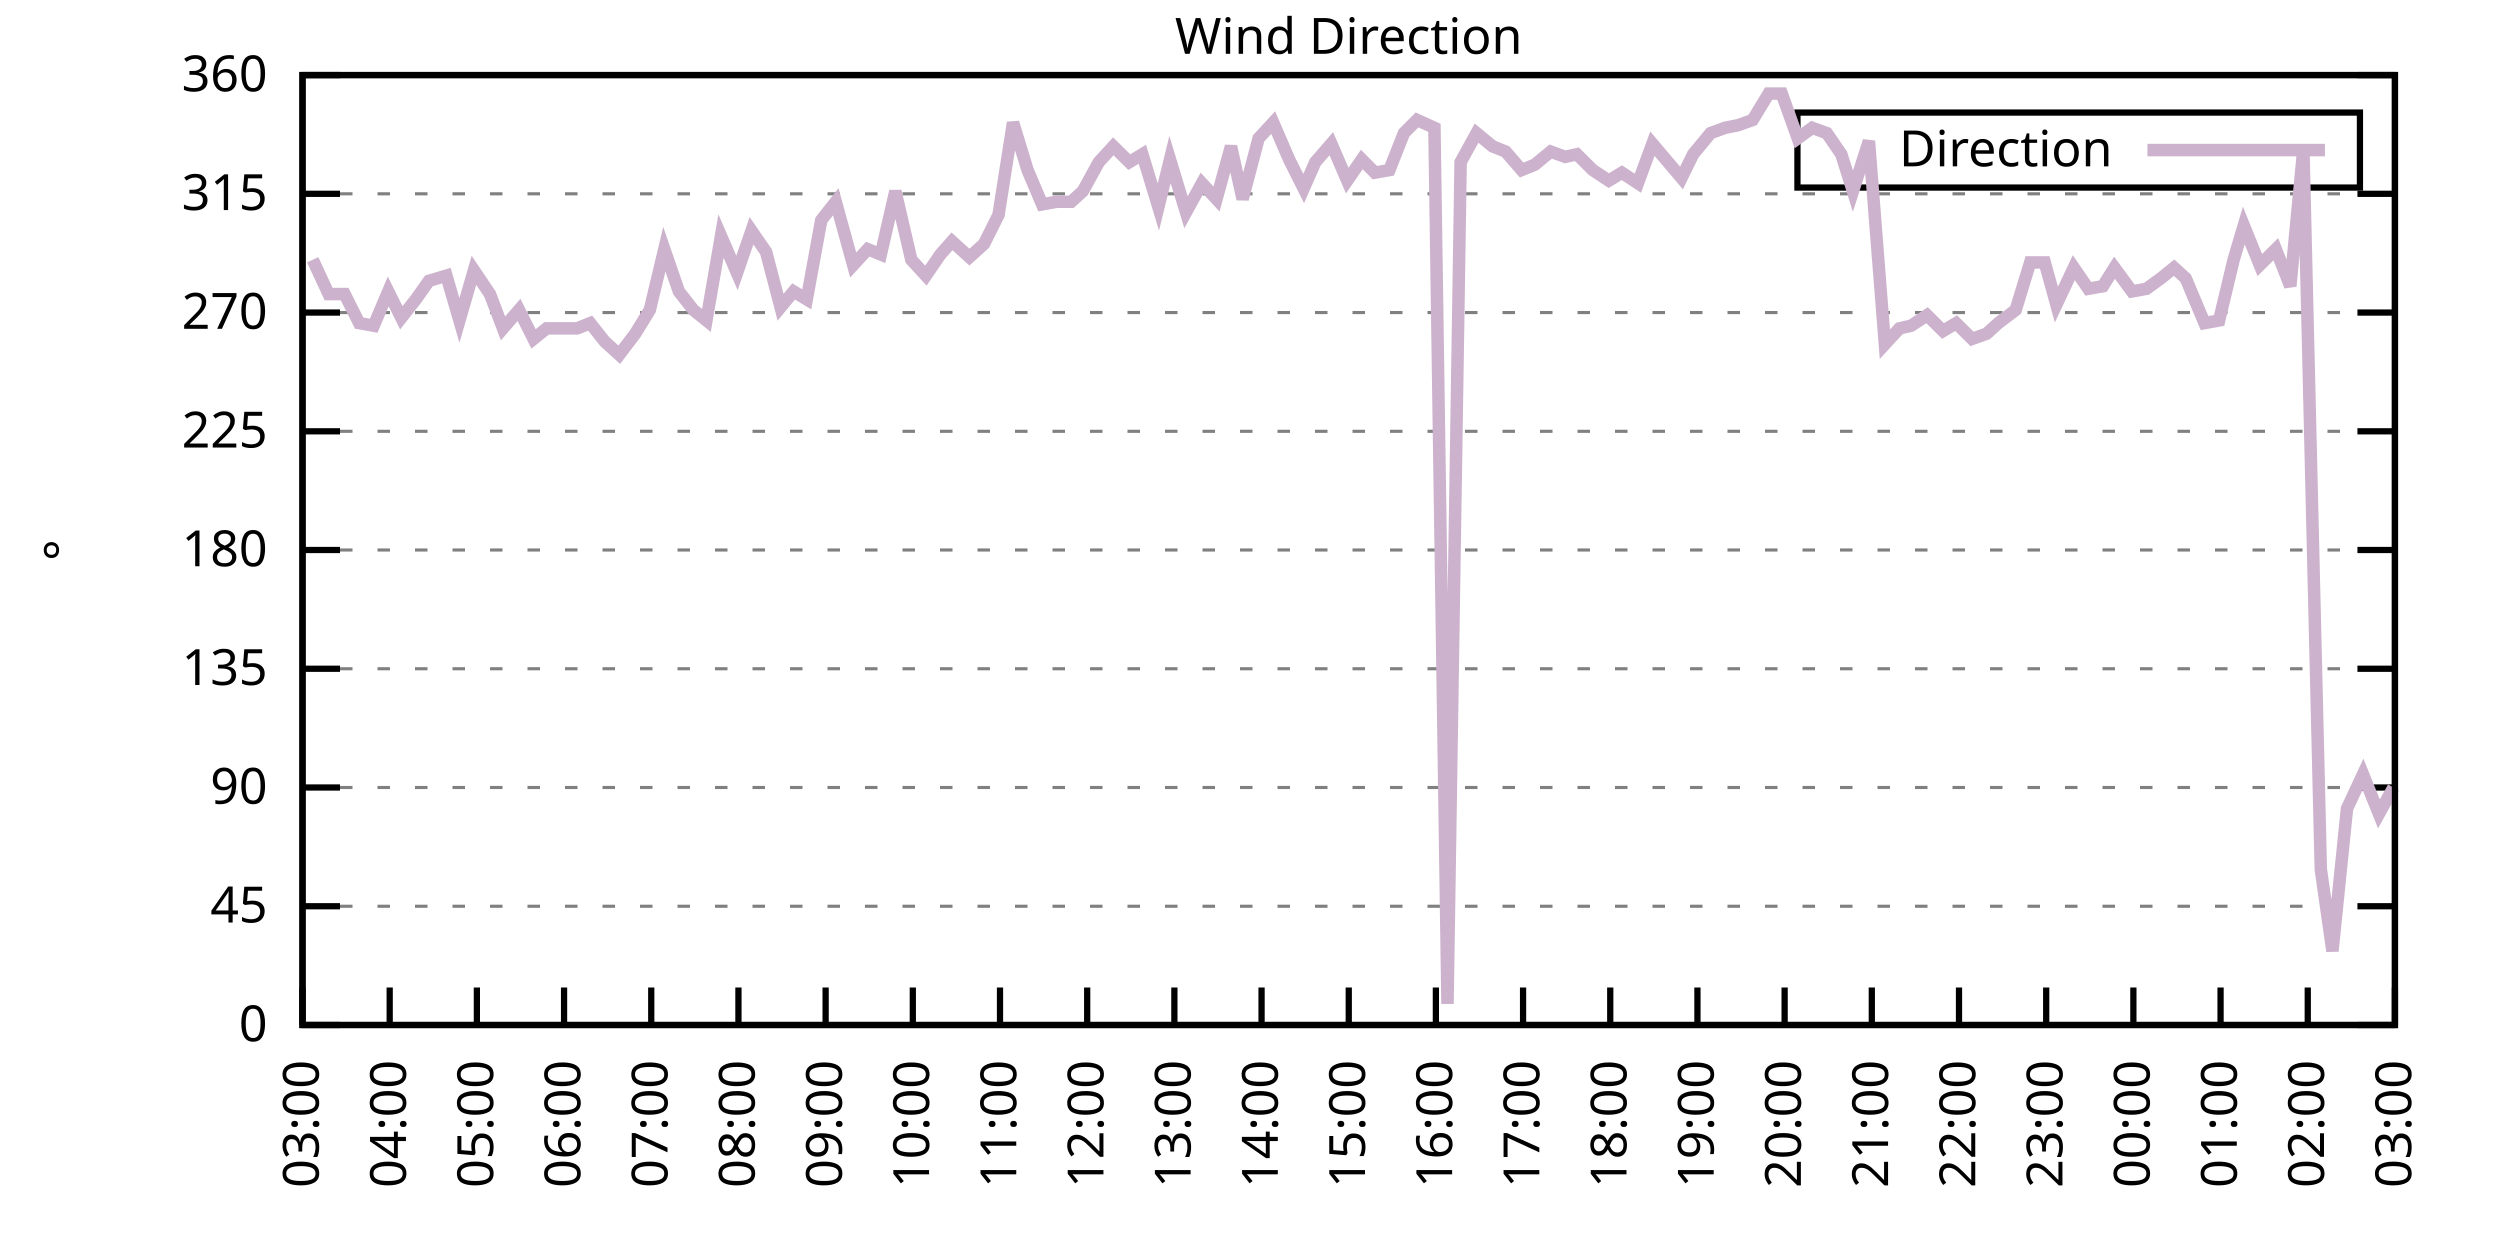
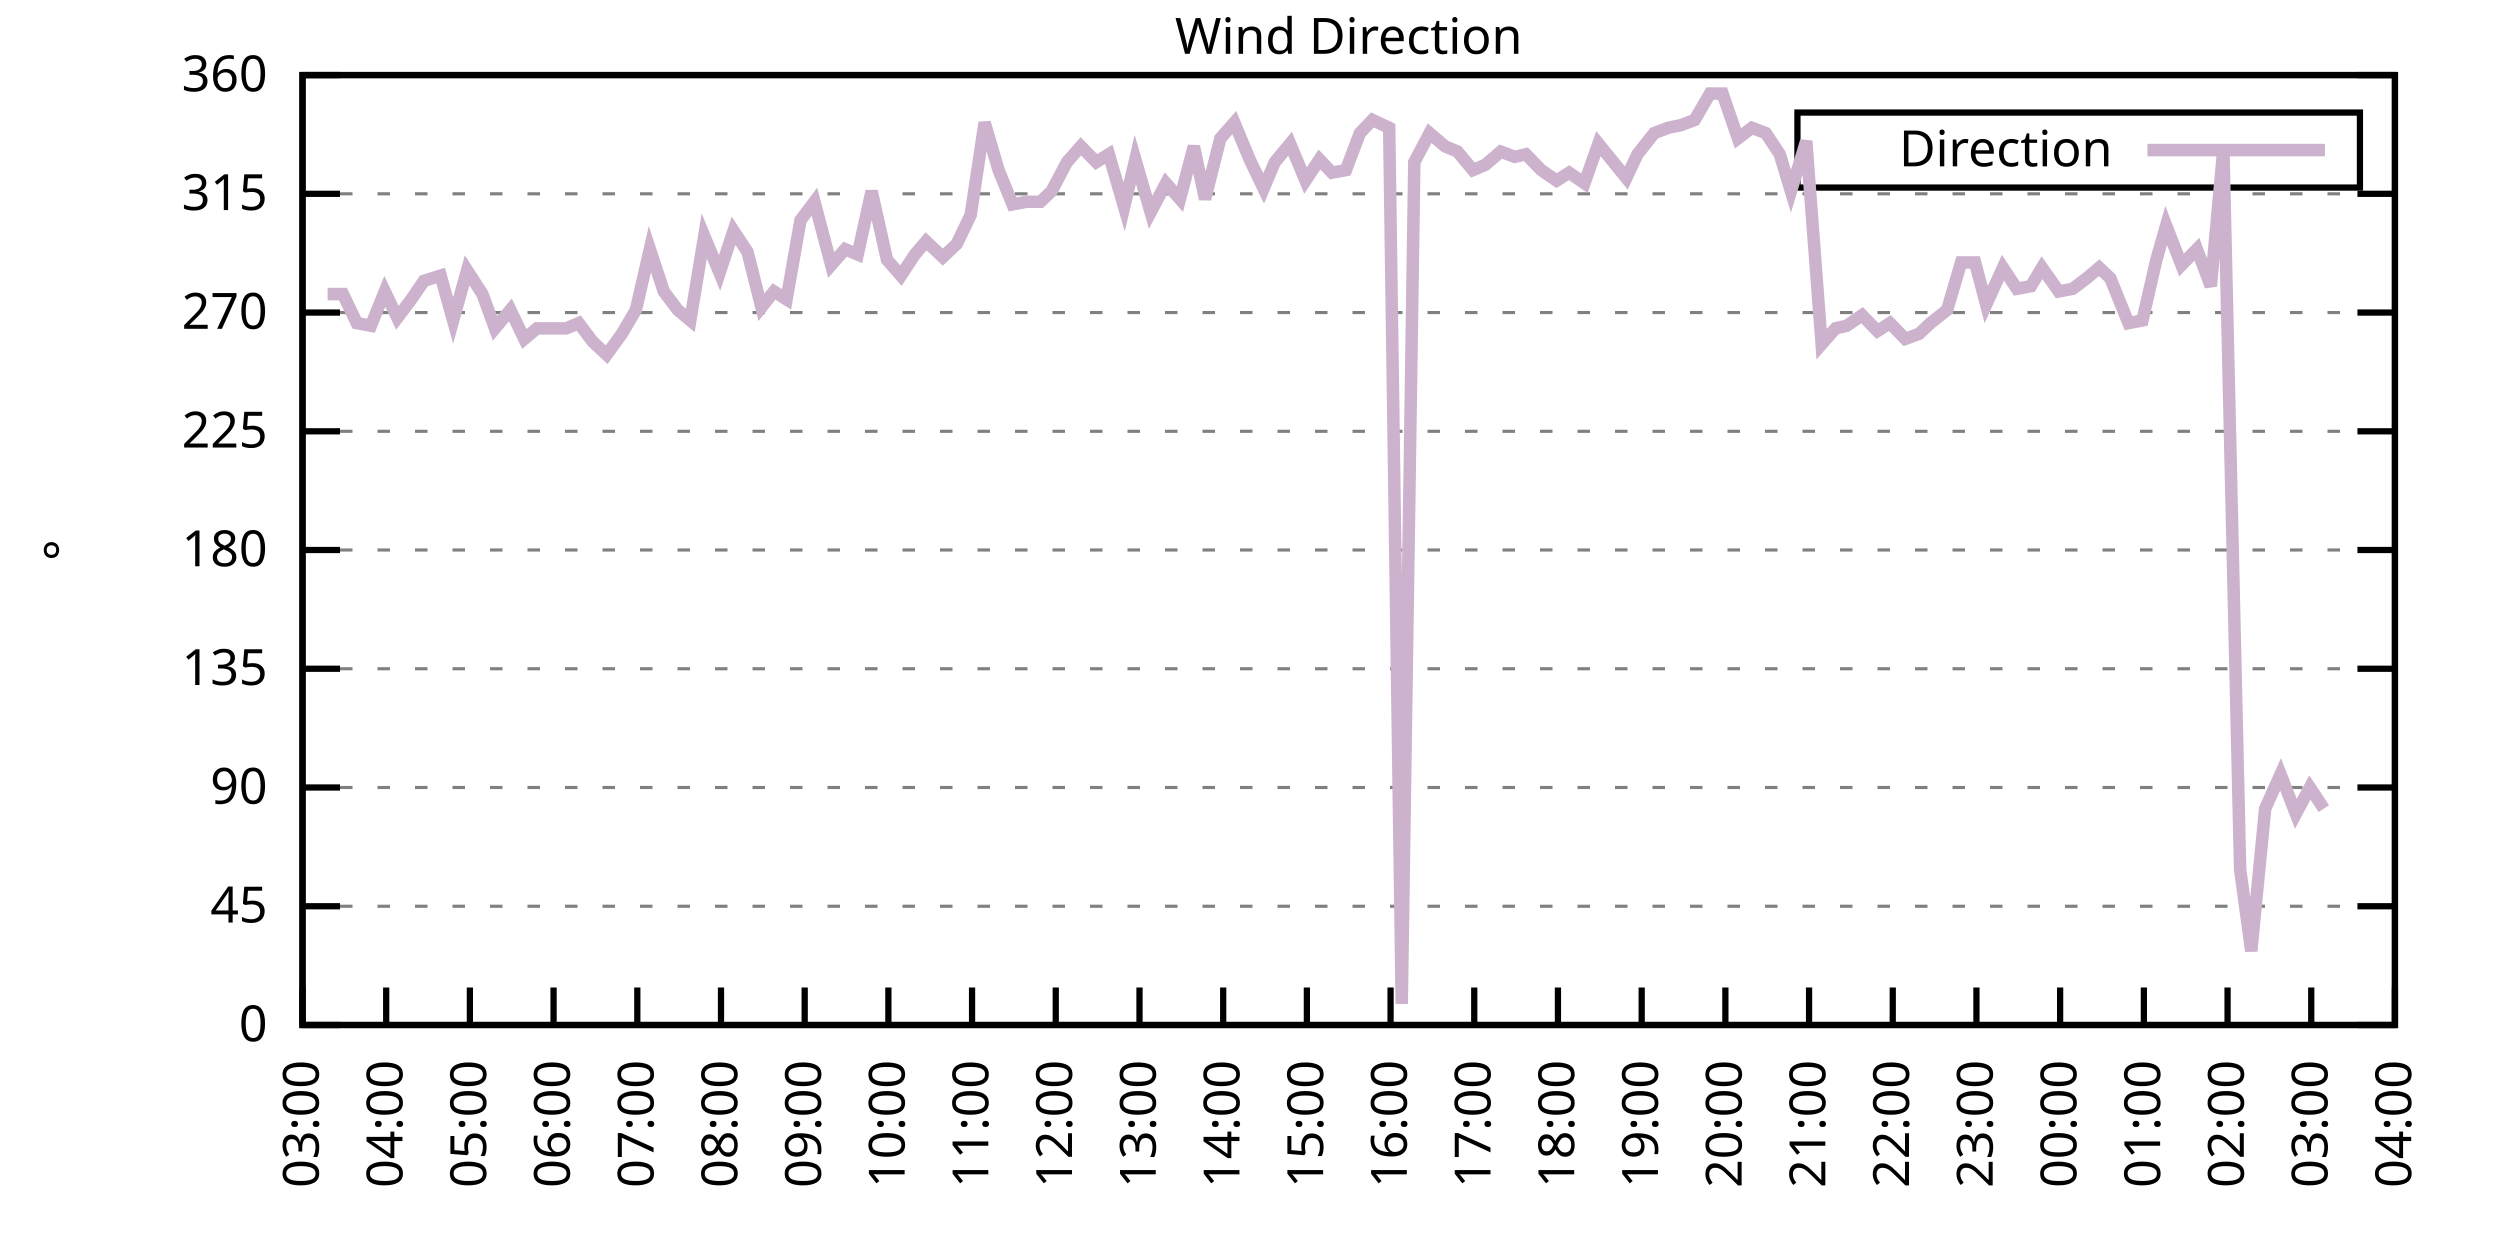
<svg xmlns="http://www.w3.org/2000/svg" xmlns:xlink="http://www.w3.org/1999/xlink" width="400" height="200" viewBox="0 0 400 200">
  <g id="gnuplot_canvas">
    <rect x="0" y="0" width="400" height="200" fill="none" />
    <defs>
      <circle id="gpDot" r="0.5" stroke-width="0.5" stroke="currentColor" />
      <path id="gpPt0" stroke-width="0.333" stroke="currentColor" d="M-1,0 h2 M0,-1 v2" />
      <path id="gpPt1" stroke-width="0.333" stroke="currentColor" d="M-1,-1 L1,1 M1,-1 L-1,1" />
      <path id="gpPt2" stroke-width="0.333" stroke="currentColor" d="M-1,0 L1,0 M0,-1 L0,1 M-1,-1 L1,1 M-1,1 L1,-1" />
      <rect id="gpPt3" stroke-width="0.333" stroke="currentColor" x="-1" y="-1" width="2" height="2" />
      <rect id="gpPt4" stroke-width="0.333" stroke="currentColor" fill="currentColor" x="-1" y="-1" width="2" height="2" />
      <circle id="gpPt5" stroke-width="0.333" stroke="currentColor" cx="0" cy="0" r="1" />
      <use xlink:href="#gpPt5" id="gpPt6" fill="currentColor" stroke="none" />
      <path id="gpPt7" stroke-width="0.333" stroke="currentColor" d="M0,-1.33 L-1.33,0.67 L1.33,0.67 z" />
      <use xlink:href="#gpPt7" id="gpPt8" fill="currentColor" stroke="none" />
      <use xlink:href="#gpPt7" id="gpPt9" stroke="currentColor" transform="rotate(180)" />
      <use xlink:href="#gpPt9" id="gpPt10" fill="currentColor" stroke="none" />
      <use xlink:href="#gpPt3" id="gpPt11" stroke="currentColor" transform="rotate(45)" />
      <use xlink:href="#gpPt11" id="gpPt12" fill="currentColor" stroke="none" />
      <path id="gpPt13" stroke-width="0.333" stroke="currentColor" d="M0,1.330 L1.265,0.411 L0.782,-1.067 L-0.782,-1.076 L-1.265,0.411 z" />
      <use xlink:href="#gpPt13" id="gpPt14" fill="currentColor" stroke="none" />
      <filter id="textbox" filterUnits="objectBoundingBox" x="0" y="0" height="1" width="1">
        <feFlood flood-color="white" flood-opacity="1" result="bgnd" />
        <feComposite in="SourceGraphic" in2="bgnd" operator="atop" />
      </filter>
      <filter id="greybox" filterUnits="objectBoundingBox" x="0" y="0" height="1" width="1">
        <feFlood flood-color="lightgrey" flood-opacity="1" result="grey" />
        <feComposite in="SourceGraphic" in2="grey" operator="atop" />
      </filter>
    </defs>
    <g fill="none" color="white" stroke="currentColor" stroke-width="1.00" stroke-linecap="butt" stroke-linejoin="miter">
</g>
    <g fill="none" color="black" stroke="currentColor" stroke-width="1.00" stroke-linecap="butt" stroke-linejoin="miter">
      <g stroke="none" shape-rendering="crispEdges">
        <polygon fill="rgb(255, 255, 255)" points="48.40,164.00 383.18,164.00 383.18,12.02 48.40,12.02 " />
      </g>
    </g>
    <g fill="none" color="black" stroke="currentColor" stroke-width="1.00" stroke-linecap="butt" stroke-linejoin="miter">
</g>
    <g fill="none" color="black" stroke="black" stroke-width="0.50" stroke-linecap="butt" stroke-linejoin="miter">
</g>
    <g fill="none" color="gray" stroke="currentColor" stroke-width="0.50" stroke-linecap="butt" stroke-linejoin="miter">
      <path stroke="gray" stroke-dasharray="2,4" class="gridline" d="M48.40,164.00 L383.19,164.00  " />
    </g>
    <g fill="none" color="gray" stroke="gray" stroke-width="1.00" stroke-linecap="butt" stroke-linejoin="miter">
</g>
    <g fill="none" color="black" stroke="currentColor" stroke-width="1.00" stroke-linecap="butt" stroke-linejoin="miter">
      <path stroke="black" d="M48.40,164.00 L54.40,164.00 M383.19,164.00 L377.19,164.00  " />
      <g transform="translate(42.80,166.60)" stroke="none" fill="black" font-family="Sans" font-size="8.00" text-anchor="end">
        <text>
          <tspan font-family="Sans"> 0</tspan>
        </text>
      </g>
    </g>
    <g fill="none" color="black" stroke="currentColor" stroke-width="1.00" stroke-linecap="butt" stroke-linejoin="miter">
</g>
    <g fill="none" color="black" stroke="black" stroke-width="0.50" stroke-linecap="butt" stroke-linejoin="miter">
</g>
    <g fill="none" color="gray" stroke="currentColor" stroke-width="0.50" stroke-linecap="butt" stroke-linejoin="miter">
      <path stroke="gray" stroke-dasharray="2,4" class="gridline" d="M48.40,145.00 L383.19,145.00  " />
    </g>
    <g fill="none" color="gray" stroke="gray" stroke-width="1.00" stroke-linecap="butt" stroke-linejoin="miter">
</g>
    <g fill="none" color="black" stroke="currentColor" stroke-width="1.00" stroke-linecap="butt" stroke-linejoin="miter">
      <path stroke="black" d="M48.40,145.00 L54.40,145.00 M383.19,145.00 L377.19,145.00  " />
      <g transform="translate(42.80,147.60)" stroke="none" fill="black" font-family="Sans" font-size="8.00" text-anchor="end">
        <text>
          <tspan font-family="Sans"> 45</tspan>
        </text>
      </g>
    </g>
    <g fill="none" color="black" stroke="currentColor" stroke-width="1.00" stroke-linecap="butt" stroke-linejoin="miter">
</g>
    <g fill="none" color="black" stroke="black" stroke-width="0.50" stroke-linecap="butt" stroke-linejoin="miter">
</g>
    <g fill="none" color="gray" stroke="currentColor" stroke-width="0.50" stroke-linecap="butt" stroke-linejoin="miter">
      <path stroke="gray" stroke-dasharray="2,4" class="gridline" d="M48.40,126.00 L383.19,126.00  " />
    </g>
    <g fill="none" color="gray" stroke="gray" stroke-width="1.00" stroke-linecap="butt" stroke-linejoin="miter">
</g>
    <g fill="none" color="black" stroke="currentColor" stroke-width="1.00" stroke-linecap="butt" stroke-linejoin="miter">
      <path stroke="black" d="M48.40,126.00 L54.40,126.00 M383.19,126.00 L377.19,126.00  " />
      <g transform="translate(42.80,128.60)" stroke="none" fill="black" font-family="Sans" font-size="8.00" text-anchor="end">
        <text>
          <tspan font-family="Sans"> 90</tspan>
        </text>
      </g>
    </g>
    <g fill="none" color="black" stroke="currentColor" stroke-width="1.00" stroke-linecap="butt" stroke-linejoin="miter">
</g>
    <g fill="none" color="black" stroke="black" stroke-width="0.50" stroke-linecap="butt" stroke-linejoin="miter">
</g>
    <g fill="none" color="gray" stroke="currentColor" stroke-width="0.50" stroke-linecap="butt" stroke-linejoin="miter">
      <path stroke="gray" stroke-dasharray="2,4" class="gridline" d="M48.40,107.00 L383.19,107.00  " />
    </g>
    <g fill="none" color="gray" stroke="gray" stroke-width="1.00" stroke-linecap="butt" stroke-linejoin="miter">
</g>
    <g fill="none" color="black" stroke="currentColor" stroke-width="1.00" stroke-linecap="butt" stroke-linejoin="miter">
      <path stroke="black" d="M48.40,107.00 L54.40,107.00 M383.19,107.00 L377.19,107.00  " />
      <g transform="translate(42.80,109.60)" stroke="none" fill="black" font-family="Sans" font-size="8.00" text-anchor="end">
        <text>
          <tspan font-family="Sans"> 135</tspan>
        </text>
      </g>
    </g>
    <g fill="none" color="black" stroke="currentColor" stroke-width="1.00" stroke-linecap="butt" stroke-linejoin="miter">
</g>
    <g fill="none" color="black" stroke="black" stroke-width="0.50" stroke-linecap="butt" stroke-linejoin="miter">
</g>
    <g fill="none" color="gray" stroke="currentColor" stroke-width="0.50" stroke-linecap="butt" stroke-linejoin="miter">
      <path stroke="gray" stroke-dasharray="2,4" class="gridline" d="M48.40,88.00 L383.19,88.00  " />
    </g>
    <g fill="none" color="gray" stroke="gray" stroke-width="1.00" stroke-linecap="butt" stroke-linejoin="miter">
</g>
    <g fill="none" color="black" stroke="currentColor" stroke-width="1.00" stroke-linecap="butt" stroke-linejoin="miter">
      <path stroke="black" d="M48.40,88.00 L54.40,88.00 M383.19,88.00 L377.19,88.00  " />
      <g transform="translate(42.80,90.60)" stroke="none" fill="black" font-family="Sans" font-size="8.00" text-anchor="end">
        <text>
          <tspan font-family="Sans"> 180</tspan>
        </text>
      </g>
    </g>
    <g fill="none" color="black" stroke="currentColor" stroke-width="1.00" stroke-linecap="butt" stroke-linejoin="miter">
</g>
    <g fill="none" color="black" stroke="black" stroke-width="0.50" stroke-linecap="butt" stroke-linejoin="miter">
</g>
    <g fill="none" color="gray" stroke="currentColor" stroke-width="0.50" stroke-linecap="butt" stroke-linejoin="miter">
      <path stroke="gray" stroke-dasharray="2,4" class="gridline" d="M48.40,69.01 L383.19,69.01  " />
    </g>
    <g fill="none" color="gray" stroke="gray" stroke-width="1.00" stroke-linecap="butt" stroke-linejoin="miter">
</g>
    <g fill="none" color="black" stroke="currentColor" stroke-width="1.00" stroke-linecap="butt" stroke-linejoin="miter">
      <path stroke="black" d="M48.40,69.01 L54.40,69.01 M383.19,69.01 L377.19,69.01  " />
      <g transform="translate(42.80,71.61)" stroke="none" fill="black" font-family="Sans" font-size="8.00" text-anchor="end">
        <text>
          <tspan font-family="Sans"> 225</tspan>
        </text>
      </g>
    </g>
    <g fill="none" color="black" stroke="currentColor" stroke-width="1.00" stroke-linecap="butt" stroke-linejoin="miter">
</g>
    <g fill="none" color="black" stroke="black" stroke-width="0.50" stroke-linecap="butt" stroke-linejoin="miter">
</g>
    <g fill="none" color="gray" stroke="currentColor" stroke-width="0.50" stroke-linecap="butt" stroke-linejoin="miter">
      <path stroke="gray" stroke-dasharray="2,4" class="gridline" d="M48.40,50.01 L383.19,50.01  " />
    </g>
    <g fill="none" color="gray" stroke="gray" stroke-width="1.00" stroke-linecap="butt" stroke-linejoin="miter">
</g>
    <g fill="none" color="black" stroke="currentColor" stroke-width="1.00" stroke-linecap="butt" stroke-linejoin="miter">
      <path stroke="black" d="M48.40,50.01 L54.40,50.01 M383.19,50.01 L377.19,50.01  " />
      <g transform="translate(42.80,52.61)" stroke="none" fill="black" font-family="Sans" font-size="8.00" text-anchor="end">
        <text>
          <tspan font-family="Sans"> 270</tspan>
        </text>
      </g>
    </g>
    <g fill="none" color="black" stroke="currentColor" stroke-width="1.00" stroke-linecap="butt" stroke-linejoin="miter">
</g>
    <g fill="none" color="black" stroke="black" stroke-width="0.50" stroke-linecap="butt" stroke-linejoin="miter">
</g>
    <g fill="none" color="gray" stroke="currentColor" stroke-width="0.50" stroke-linecap="butt" stroke-linejoin="miter">
      <path stroke="gray" stroke-dasharray="2,4" class="gridline" d="M48.40,31.01 L383.19,31.01  " />
    </g>
    <g fill="none" color="gray" stroke="gray" stroke-width="1.00" stroke-linecap="butt" stroke-linejoin="miter">
</g>
    <g fill="none" color="black" stroke="currentColor" stroke-width="1.00" stroke-linecap="butt" stroke-linejoin="miter">
      <path stroke="black" d="M48.40,31.01 L54.40,31.01 M383.19,31.01 L377.19,31.01  " />
      <g transform="translate(42.80,33.61)" stroke="none" fill="black" font-family="Sans" font-size="8.00" text-anchor="end">
        <text>
          <tspan font-family="Sans"> 315</tspan>
        </text>
      </g>
    </g>
    <g fill="none" color="black" stroke="currentColor" stroke-width="1.00" stroke-linecap="butt" stroke-linejoin="miter">
</g>
    <g fill="none" color="black" stroke="black" stroke-width="0.50" stroke-linecap="butt" stroke-linejoin="miter">
</g>
    <g fill="none" color="gray" stroke="currentColor" stroke-width="0.50" stroke-linecap="butt" stroke-linejoin="miter">
      <path stroke="gray" stroke-dasharray="2,4" class="gridline" d="M48.40,12.01 L383.19,12.01  " />
    </g>
    <g fill="none" color="gray" stroke="gray" stroke-width="1.00" stroke-linecap="butt" stroke-linejoin="miter">
</g>
    <g fill="none" color="black" stroke="currentColor" stroke-width="1.00" stroke-linecap="butt" stroke-linejoin="miter">
      <path stroke="black" d="M48.40,12.01 L54.40,12.01 M383.19,12.01 L377.19,12.01  " />
      <g transform="translate(42.80,14.61)" stroke="none" fill="black" font-family="Sans" font-size="8.00" text-anchor="end">
        <text>
          <tspan font-family="Sans"> 360</tspan>
        </text>
      </g>
    </g>
    <g fill="none" color="black" stroke="currentColor" stroke-width="1.00" stroke-linecap="butt" stroke-linejoin="miter">
      <path stroke="black" d="M48.40,164.00 L48.40,158.00  " />
      <g transform="translate(51.00,169.60) rotate(270.00)" stroke="none" fill="black" font-family="Sans" font-size="8.00" text-anchor="end">
        <text>
          <tspan font-family="Sans">03:00</tspan>
        </text>
      </g>
    </g>
    <g fill="none" color="black" stroke="currentColor" stroke-width="1.00" stroke-linecap="butt" stroke-linejoin="miter">
-       <path stroke="black" d="M62.35,164.00 L62.35,158.00  " />
-       <g transform="translate(64.95,169.60) rotate(270.00)" stroke="none" fill="black" font-family="Sans" font-size="8.00" text-anchor="end">
+       <path stroke="black" d="M61.79,164.00 L61.79,158.00  " />
+       <g transform="translate(64.39,169.60) rotate(270.00)" stroke="none" fill="black" font-family="Sans" font-size="8.00" text-anchor="end">
        <text>
          <tspan font-family="Sans">04:00</tspan>
        </text>
      </g>
    </g>
    <g fill="none" color="black" stroke="currentColor" stroke-width="1.00" stroke-linecap="butt" stroke-linejoin="miter">
-       <path stroke="black" d="M76.30,164.00 L76.30,158.00  " />
-       <g transform="translate(78.90,169.60) rotate(270.00)" stroke="none" fill="black" font-family="Sans" font-size="8.00" text-anchor="end">
+       <path stroke="black" d="M75.18,164.00 L75.18,158.00  " />
+       <g transform="translate(77.78,169.60) rotate(270.00)" stroke="none" fill="black" font-family="Sans" font-size="8.00" text-anchor="end">
        <text>
          <tspan font-family="Sans">05:00</tspan>
        </text>
      </g>
    </g>
    <g fill="none" color="black" stroke="currentColor" stroke-width="1.00" stroke-linecap="butt" stroke-linejoin="miter">
-       <path stroke="black" d="M90.25,164.00 L90.25,158.00  " />
-       <g transform="translate(92.85,169.60) rotate(270.00)" stroke="none" fill="black" font-family="Sans" font-size="8.00" text-anchor="end">
+       <path stroke="black" d="M88.57,164.00 L88.57,158.00  " />
+       <g transform="translate(91.17,169.60) rotate(270.00)" stroke="none" fill="black" font-family="Sans" font-size="8.00" text-anchor="end">
        <text>
          <tspan font-family="Sans">06:00</tspan>
        </text>
      </g>
    </g>
    <g fill="none" color="black" stroke="currentColor" stroke-width="1.00" stroke-linecap="butt" stroke-linejoin="miter">
-       <path stroke="black" d="M104.20,164.00 L104.20,158.00  " />
-       <g transform="translate(106.80,169.60) rotate(270.00)" stroke="none" fill="black" font-family="Sans" font-size="8.00" text-anchor="end">
+       <path stroke="black" d="M101.97,164.00 L101.97,158.00  " />
+       <g transform="translate(104.57,169.60) rotate(270.00)" stroke="none" fill="black" font-family="Sans" font-size="8.00" text-anchor="end">
        <text>
          <tspan font-family="Sans">07:00</tspan>
        </text>
      </g>
    </g>
    <g fill="none" color="black" stroke="currentColor" stroke-width="1.00" stroke-linecap="butt" stroke-linejoin="miter">
-       <path stroke="black" d="M118.15,164.00 L118.15,158.00  " />
-       <g transform="translate(120.75,169.60) rotate(270.00)" stroke="none" fill="black" font-family="Sans" font-size="8.00" text-anchor="end">
+       <path stroke="black" d="M115.36,164.00 L115.36,158.00  " />
+       <g transform="translate(117.96,169.60) rotate(270.00)" stroke="none" fill="black" font-family="Sans" font-size="8.00" text-anchor="end">
        <text>
          <tspan font-family="Sans">08:00</tspan>
        </text>
      </g>
    </g>
    <g fill="none" color="black" stroke="currentColor" stroke-width="1.00" stroke-linecap="butt" stroke-linejoin="miter">
-       <path stroke="black" d="M132.10,164.00 L132.10,158.00  " />
-       <g transform="translate(134.70,169.60) rotate(270.00)" stroke="none" fill="black" font-family="Sans" font-size="8.00" text-anchor="end">
+       <path stroke="black" d="M128.75,164.00 L128.75,158.00  " />
+       <g transform="translate(131.35,169.60) rotate(270.00)" stroke="none" fill="black" font-family="Sans" font-size="8.00" text-anchor="end">
        <text>
          <tspan font-family="Sans">09:00</tspan>
        </text>
      </g>
    </g>
    <g fill="none" color="black" stroke="currentColor" stroke-width="1.00" stroke-linecap="butt" stroke-linejoin="miter">
-       <path stroke="black" d="M146.05,164.00 L146.05,158.00  " />
-       <g transform="translate(148.65,169.60) rotate(270.00)" stroke="none" fill="black" font-family="Sans" font-size="8.00" text-anchor="end">
+       <path stroke="black" d="M142.14,164.00 L142.14,158.00  " />
+       <g transform="translate(144.74,169.60) rotate(270.00)" stroke="none" fill="black" font-family="Sans" font-size="8.00" text-anchor="end">
        <text>
          <tspan font-family="Sans">10:00</tspan>
        </text>
      </g>
    </g>
    <g fill="none" color="black" stroke="currentColor" stroke-width="1.00" stroke-linecap="butt" stroke-linejoin="miter">
-       <path stroke="black" d="M160.00,164.00 L160.00,158.00  " />
-       <g transform="translate(162.60,169.60) rotate(270.00)" stroke="none" fill="black" font-family="Sans" font-size="8.00" text-anchor="end">
+       <path stroke="black" d="M155.53,164.00 L155.53,158.00  " />
+       <g transform="translate(158.13,169.60) rotate(270.00)" stroke="none" fill="black" font-family="Sans" font-size="8.00" text-anchor="end">
        <text>
          <tspan font-family="Sans">11:00</tspan>
        </text>
      </g>
    </g>
    <g fill="none" color="black" stroke="currentColor" stroke-width="1.00" stroke-linecap="butt" stroke-linejoin="miter">
-       <path stroke="black" d="M173.95,164.00 L173.95,158.00  " />
-       <g transform="translate(176.55,169.60) rotate(270.00)" stroke="none" fill="black" font-family="Sans" font-size="8.00" text-anchor="end">
+       <path stroke="black" d="M168.92,164.00 L168.92,158.00  " />
+       <g transform="translate(171.52,169.60) rotate(270.00)" stroke="none" fill="black" font-family="Sans" font-size="8.00" text-anchor="end">
        <text>
          <tspan font-family="Sans">12:00</tspan>
        </text>
      </g>
    </g>
    <g fill="none" color="black" stroke="currentColor" stroke-width="1.00" stroke-linecap="butt" stroke-linejoin="miter">
-       <path stroke="black" d="M187.90,164.00 L187.90,158.00  " />
-       <g transform="translate(190.50,169.60) rotate(270.00)" stroke="none" fill="black" font-family="Sans" font-size="8.00" text-anchor="end">
+       <path stroke="black" d="M182.32,164.00 L182.32,158.00  " />
+       <g transform="translate(184.92,169.60) rotate(270.00)" stroke="none" fill="black" font-family="Sans" font-size="8.00" text-anchor="end">
        <text>
          <tspan font-family="Sans">13:00</tspan>
        </text>
      </g>
    </g>
    <g fill="none" color="black" stroke="currentColor" stroke-width="1.00" stroke-linecap="butt" stroke-linejoin="miter">
-       <path stroke="black" d="M201.85,164.00 L201.85,158.00  " />
-       <g transform="translate(204.45,169.60) rotate(270.00)" stroke="none" fill="black" font-family="Sans" font-size="8.00" text-anchor="end">
+       <path stroke="black" d="M195.71,164.00 L195.71,158.00  " />
+       <g transform="translate(198.31,169.60) rotate(270.00)" stroke="none" fill="black" font-family="Sans" font-size="8.00" text-anchor="end">
        <text>
          <tspan font-family="Sans">14:00</tspan>
        </text>
      </g>
    </g>
    <g fill="none" color="black" stroke="currentColor" stroke-width="1.00" stroke-linecap="butt" stroke-linejoin="miter">
-       <path stroke="black" d="M215.80,164.00 L215.80,158.00  " />
-       <g transform="translate(218.40,169.60) rotate(270.00)" stroke="none" fill="black" font-family="Sans" font-size="8.00" text-anchor="end">
+       <path stroke="black" d="M209.10,164.00 L209.10,158.00  " />
+       <g transform="translate(211.70,169.60) rotate(270.00)" stroke="none" fill="black" font-family="Sans" font-size="8.00" text-anchor="end">
        <text>
          <tspan font-family="Sans">15:00</tspan>
        </text>
      </g>
    </g>
    <g fill="none" color="black" stroke="currentColor" stroke-width="1.00" stroke-linecap="butt" stroke-linejoin="miter">
-       <path stroke="black" d="M229.74,164.00 L229.74,158.00  " />
-       <g transform="translate(232.34,169.60) rotate(270.00)" stroke="none" fill="black" font-family="Sans" font-size="8.00" text-anchor="end">
+       <path stroke="black" d="M222.49,164.00 L222.49,158.00  " />
+       <g transform="translate(225.09,169.60) rotate(270.00)" stroke="none" fill="black" font-family="Sans" font-size="8.00" text-anchor="end">
        <text>
          <tspan font-family="Sans">16:00</tspan>
        </text>
      </g>
    </g>
    <g fill="none" color="black" stroke="currentColor" stroke-width="1.00" stroke-linecap="butt" stroke-linejoin="miter">
-       <path stroke="black" d="M243.69,164.00 L243.69,158.00  " />
-       <g transform="translate(246.29,169.60) rotate(270.00)" stroke="none" fill="black" font-family="Sans" font-size="8.00" text-anchor="end">
+       <path stroke="black" d="M235.88,164.00 L235.88,158.00  " />
+       <g transform="translate(238.48,169.60) rotate(270.00)" stroke="none" fill="black" font-family="Sans" font-size="8.00" text-anchor="end">
        <text>
          <tspan font-family="Sans">17:00</tspan>
        </text>
      </g>
    </g>
    <g fill="none" color="black" stroke="currentColor" stroke-width="1.00" stroke-linecap="butt" stroke-linejoin="miter">
-       <path stroke="black" d="M257.64,164.00 L257.64,158.00  " />
-       <g transform="translate(260.24,169.60) rotate(270.00)" stroke="none" fill="black" font-family="Sans" font-size="8.00" text-anchor="end">
+       <path stroke="black" d="M249.27,164.00 L249.27,158.00  " />
+       <g transform="translate(251.87,169.60) rotate(270.00)" stroke="none" fill="black" font-family="Sans" font-size="8.00" text-anchor="end">
        <text>
          <tspan font-family="Sans">18:00</tspan>
        </text>
      </g>
    </g>
    <g fill="none" color="black" stroke="currentColor" stroke-width="1.00" stroke-linecap="butt" stroke-linejoin="miter">
-       <path stroke="black" d="M271.59,164.00 L271.59,158.00  " />
-       <g transform="translate(274.19,169.60) rotate(270.00)" stroke="none" fill="black" font-family="Sans" font-size="8.00" text-anchor="end">
+       <path stroke="black" d="M262.67,164.00 L262.67,158.00  " />
+       <g transform="translate(265.27,169.60) rotate(270.00)" stroke="none" fill="black" font-family="Sans" font-size="8.00" text-anchor="end">
        <text>
          <tspan font-family="Sans">19:00</tspan>
        </text>
      </g>
    </g>
    <g fill="none" color="black" stroke="currentColor" stroke-width="1.00" stroke-linecap="butt" stroke-linejoin="miter">
-       <path stroke="black" d="M285.54,164.00 L285.54,158.00  " />
-       <g transform="translate(288.14,169.60) rotate(270.00)" stroke="none" fill="black" font-family="Sans" font-size="8.00" text-anchor="end">
+       <path stroke="black" d="M276.06,164.00 L276.06,158.00  " />
+       <g transform="translate(278.66,169.60) rotate(270.00)" stroke="none" fill="black" font-family="Sans" font-size="8.00" text-anchor="end">
        <text>
          <tspan font-family="Sans">20:00</tspan>
        </text>
      </g>
    </g>
    <g fill="none" color="black" stroke="currentColor" stroke-width="1.00" stroke-linecap="butt" stroke-linejoin="miter">
-       <path stroke="black" d="M299.49,164.00 L299.49,158.00  " />
-       <g transform="translate(302.09,169.60) rotate(270.00)" stroke="none" fill="black" font-family="Sans" font-size="8.00" text-anchor="end">
+       <path stroke="black" d="M289.45,164.00 L289.45,158.00  " />
+       <g transform="translate(292.05,169.60) rotate(270.00)" stroke="none" fill="black" font-family="Sans" font-size="8.00" text-anchor="end">
        <text>
          <tspan font-family="Sans">21:00</tspan>
        </text>
      </g>
    </g>
    <g fill="none" color="black" stroke="currentColor" stroke-width="1.00" stroke-linecap="butt" stroke-linejoin="miter">
-       <path stroke="black" d="M313.44,164.00 L313.44,158.00  " />
-       <g transform="translate(316.04,169.60) rotate(270.00)" stroke="none" fill="black" font-family="Sans" font-size="8.00" text-anchor="end">
+       <path stroke="black" d="M302.84,164.00 L302.84,158.00  " />
+       <g transform="translate(305.44,169.60) rotate(270.00)" stroke="none" fill="black" font-family="Sans" font-size="8.00" text-anchor="end">
        <text>
          <tspan font-family="Sans">22:00</tspan>
        </text>
      </g>
    </g>
    <g fill="none" color="black" stroke="currentColor" stroke-width="1.00" stroke-linecap="butt" stroke-linejoin="miter">
-       <path stroke="black" d="M327.39,164.00 L327.39,158.00  " />
-       <g transform="translate(329.99,169.60) rotate(270.00)" stroke="none" fill="black" font-family="Sans" font-size="8.00" text-anchor="end">
+       <path stroke="black" d="M316.23,164.00 L316.23,158.00  " />
+       <g transform="translate(318.83,169.60) rotate(270.00)" stroke="none" fill="black" font-family="Sans" font-size="8.00" text-anchor="end">
        <text>
          <tspan font-family="Sans">23:00</tspan>
        </text>
      </g>
    </g>
    <g fill="none" color="black" stroke="currentColor" stroke-width="1.00" stroke-linecap="butt" stroke-linejoin="miter">
-       <path stroke="black" d="M341.34,164.00 L341.34,158.00  " />
-       <g transform="translate(343.94,169.60) rotate(270.00)" stroke="none" fill="black" font-family="Sans" font-size="8.00" text-anchor="end">
+       <path stroke="black" d="M329.62,164.00 L329.62,158.00  " />
+       <g transform="translate(332.22,169.60) rotate(270.00)" stroke="none" fill="black" font-family="Sans" font-size="8.00" text-anchor="end">
        <text>
          <tspan font-family="Sans">00:00</tspan>
        </text>
      </g>
    </g>
    <g fill="none" color="black" stroke="currentColor" stroke-width="1.00" stroke-linecap="butt" stroke-linejoin="miter">
-       <path stroke="black" d="M355.29,164.00 L355.29,158.00  " />
-       <g transform="translate(357.89,169.60) rotate(270.00)" stroke="none" fill="black" font-family="Sans" font-size="8.00" text-anchor="end">
+       <path stroke="black" d="M343.02,164.00 L343.02,158.00  " />
+       <g transform="translate(345.62,169.60) rotate(270.00)" stroke="none" fill="black" font-family="Sans" font-size="8.00" text-anchor="end">
        <text>
          <tspan font-family="Sans">01:00</tspan>
        </text>
      </g>
    </g>
    <g fill="none" color="black" stroke="currentColor" stroke-width="1.00" stroke-linecap="butt" stroke-linejoin="miter">
-       <path stroke="black" d="M369.24,164.00 L369.24,158.00  " />
-       <g transform="translate(371.84,169.60) rotate(270.00)" stroke="none" fill="black" font-family="Sans" font-size="8.00" text-anchor="end">
+       <path stroke="black" d="M356.41,164.00 L356.41,158.00  " />
+       <g transform="translate(359.01,169.60) rotate(270.00)" stroke="none" fill="black" font-family="Sans" font-size="8.00" text-anchor="end">
        <text>
          <tspan font-family="Sans">02:00</tspan>
+         </text>
+       </g>
+     </g>
+     <g fill="none" color="black" stroke="currentColor" stroke-width="1.00" stroke-linecap="butt" stroke-linejoin="miter">
+       <path stroke="black" d="M369.80,164.00 L369.80,158.00  " />
+       <g transform="translate(372.40,169.60) rotate(270.00)" stroke="none" fill="black" font-family="Sans" font-size="8.00" text-anchor="end">
+         <text>
+           <tspan font-family="Sans">03:00</tspan>
        </text>
      </g>
    </g>
    <g fill="none" color="black" stroke="currentColor" stroke-width="1.00" stroke-linecap="butt" stroke-linejoin="miter">
      <path stroke="black" d="M383.19,164.00 L383.19,158.00  " />
      <g transform="translate(385.79,169.60) rotate(270.00)" stroke="none" fill="black" font-family="Sans" font-size="8.00" text-anchor="end">
        <text>
-           <tspan font-family="Sans">03:00</tspan>
+           <tspan font-family="Sans">04:00</tspan>
        </text>
      </g>
    </g>
    <g fill="none" color="black" stroke="currentColor" stroke-width="1.00" stroke-linecap="butt" stroke-linejoin="miter">
</g>
    <g fill="none" color="black" stroke="currentColor" stroke-width="1.00" stroke-linecap="butt" stroke-linejoin="miter">
      <path stroke="black" d="M48.40,12.01 L48.40,164.00 L383.19,164.00 L383.19,12.01 L48.40,12.01 Z  " />
    </g>
    <g fill="none" color="black" stroke="currentColor" stroke-width="1.00" stroke-linecap="butt" stroke-linejoin="miter">
</g>
    <g fill="none" color="black" stroke="currentColor" stroke-width="1.00" stroke-linecap="butt" stroke-linejoin="miter">
      <path stroke="black" d="M287.59,30.01 L287.59,18.01 L377.59,18.01 L377.59,30.01 L287.59,30.01 Z  " />
    </g>
    <g id="Wind_direction_plot_1">
      <g fill="none" color="white" stroke="black" stroke-width="2.00" stroke-linecap="butt" stroke-linejoin="miter">
</g>
      <g fill="none" color="black" stroke="currentColor" stroke-width="2.00" stroke-linecap="butt" stroke-linejoin="miter">
        <g transform="translate(337.99,26.61)" stroke="none" fill="black" font-family="Sans" font-size="8.00" text-anchor="end">
          <text>
            <tspan font-family="Sans">Direction</tspan>
          </text>
        </g>
      </g>
      <g fill="none" color="black" stroke="currentColor" stroke-width="2.00" stroke-linecap="butt" stroke-linejoin="miter">
-         <path stroke="rgb(204, 178, 204)" d="M343.59,24.01 L371.99,24.01 M50.03,41.56 L52.58,47.05 L55.14,47.05 L57.47,51.70 L59.79,52.12 L62.12,46.63   L64.21,50.85 L66.53,47.90 L68.63,44.94 L71.42,44.10 L73.51,51.27 L75.83,43.25 L78.39,47.05 L80.48,52.54   L83.04,49.59 L85.37,54.23 L87.46,52.54 L89.78,52.54 L92.34,52.54 L94.43,51.70 L96.76,54.65 L99.08,56.76   L101.64,53.39 L103.97,49.59 L106.29,39.87 L108.62,46.63 L110.94,49.59 L113.03,51.27 L115.36,37.76 L117.92,43.67   L120.24,36.92 L122.57,40.30 L124.89,49.16 L126.98,46.63 L129.08,47.90 L131.40,35.23 L133.72,32.28 L136.51,42.41   L138.84,39.87 L140.93,40.72 L143.26,30.59 L145.81,41.56 L148.14,44.10 L150.46,40.72 L152.32,38.61 L155.11,41.14   L157.44,39.03 L159.76,34.39 L162.09,19.61 L164.41,27.21 L166.74,32.70 L169.06,32.28 L171.39,32.28 L173.25,30.59   L175.81,25.94 L178.13,23.41 L180.69,25.94 L182.78,24.68 L185.34,33.12 L187.20,25.52 L189.76,33.96 L192.31,29.32   L194.64,31.85 L196.96,23.41 L198.82,31.85 L201.38,22.14 L203.71,19.61 L206.26,25.52 L208.59,30.16 L210.45,25.94   L213.01,22.99 L215.56,28.90 L217.89,25.52 L219.98,27.63 L222.30,27.21 L224.63,21.30 L226.72,19.19 L229.51,20.45   L231.60,160.62 L233.70,25.94 L236.25,21.30 L238.81,23.41 L240.90,24.25 L243.46,27.21 L245.55,26.36 L248.11,24.25   L250.44,25.10 L252.30,24.68 L254.85,27.21 L257.41,28.90 L259.50,27.63 L262.06,29.32 L264.39,22.99 L269.04,28.48   L270.90,24.68 L273.69,21.30 L276.01,20.45 L278.10,20.03 L280.43,19.19 L282.99,14.97 L285.08,14.97 L287.64,22.14   L289.96,20.45 L292.29,21.30 L294.61,24.68 L296.47,30.59 L299.03,22.56 L301.58,55.07 L303.91,52.54 L305.77,52.12   L308.33,50.43 L310.88,52.96 L312.98,51.70 L315.53,54.23 L317.86,53.39 L319.72,51.70 L322.51,49.59 L324.83,41.99   L327.16,41.99 L329.02,48.74 L331.81,42.83 L334.13,46.21 L336.46,45.79 L338.32,42.83 L341.11,46.63 L343.43,46.21   L345.76,44.52 L347.85,42.83 L349.71,44.52 L352.73,51.70 L355.06,51.27 L357.38,41.56 L359.01,36.08 L361.57,42.41   L364.13,39.87 L366.45,45.79 L368.54,23.83 L371.33,139.09 L373.19,152.18 L375.52,129.38 L378.08,123.89 L380.63,130.22   L382.96,126.00  " />
+         <path stroke="rgb(204, 178, 204)" d="M343.59,24.01 L371.99,24.01 M52.42,47.05 L54.87,47.05 L57.10,51.70 L59.34,52.12 L61.57,46.63 L63.58,50.85   L65.81,47.90 L67.82,44.94 L70.50,44.10 L72.50,51.27 L74.74,43.25 L77.19,47.05 L79.20,52.54 L81.66,49.59   L83.89,54.23 L85.90,52.54 L88.13,52.54 L90.58,52.54 L92.59,51.70 L94.82,54.65 L97.06,56.76 L99.51,53.39   L101.74,49.59 L103.98,39.87 L106.21,46.63 L108.44,49.59 L110.45,51.27 L112.68,37.76 L115.13,43.67 L117.37,36.92   L119.60,40.30 L121.83,49.16 L123.84,46.63 L125.85,47.90 L128.08,35.23 L130.31,32.28 L132.99,42.41 L135.22,39.87   L137.23,40.72 L139.46,30.59 L141.92,41.56 L144.15,44.10 L146.38,40.72 L148.17,38.61 L150.85,41.14 L153.08,39.03   L155.31,34.39 L157.54,19.61 L159.77,27.21 L162.01,32.70 L164.24,32.28 L166.47,32.28 L168.25,30.59 L170.71,25.94   L172.94,23.41 L175.40,25.94 L177.41,24.68 L179.86,33.12 L181.65,25.52 L184.10,33.96 L186.56,29.32 L188.79,31.85   L191.02,23.41 L192.81,31.85 L195.26,22.14 L197.49,19.61 L199.95,25.52 L202.18,30.16 L203.97,25.94 L206.42,22.99   L208.88,28.90 L211.11,25.52 L213.12,27.63 L215.35,27.21 L217.58,21.30 L219.59,19.19 L222.27,20.45 L224.28,160.62   L226.29,25.94 L228.74,21.30 L231.20,23.41 L233.20,24.25 L235.66,27.21 L237.67,26.36 L240.12,24.25 L242.36,25.10   L244.14,24.68 L246.60,27.21 L249.05,28.90 L251.06,27.63 L253.51,29.32 L255.75,22.99 L260.21,28.48 L262.00,24.68   L264.67,21.30 L266.91,20.45 L268.92,20.03 L271.15,19.19 L273.60,14.97 L275.61,14.97 L278.07,22.14 L280.30,20.45   L282.53,21.30 L284.76,24.68 L286.55,30.59 L289.00,22.56 L291.46,55.07 L293.69,52.54 L295.48,52.12 L297.93,50.43   L300.39,52.96 L302.39,51.70 L304.85,54.23 L307.08,53.39 L308.87,51.70 L311.54,49.59 L313.78,41.99 L316.01,41.99   L317.79,48.74 L320.47,42.83 L322.70,46.21 L324.94,45.79 L326.72,42.83 L329.40,46.63 L331.63,46.21 L333.86,44.52   L335.87,42.83 L337.66,44.52 L340.56,51.70 L342.79,51.27 L345.02,41.56 L346.59,36.08 L349.04,42.41 L351.50,39.87   L353.73,45.79 L355.74,23.83 L358.42,139.09 L360.20,152.18 L362.43,129.38 L364.89,123.89 L367.34,130.22 L369.58,126.00   L371.81,129.38  " />
      </g>
    </g>
    <g fill="none" color="black" stroke="currentColor" stroke-width="2.00" stroke-linecap="butt" stroke-linejoin="miter">
</g>
    <g fill="none" color="black" stroke="black" stroke-width="1.00" stroke-linecap="butt" stroke-linejoin="miter">
</g>
    <g fill="none" color="black" stroke="currentColor" stroke-width="1.00" stroke-linecap="butt" stroke-linejoin="miter">
      <path stroke="black" d="M48.40,12.01 L48.40,164.00 L383.19,164.00 L383.19,12.01 L48.40,12.01 Z  " />
      <g transform="translate(12.80,88.01) rotate(270.00)" stroke="none" fill="black" font-family="Sans" font-size="8.00" text-anchor="middle">
        <text>
          <tspan font-family="Sans">°</tspan>
        </text>
      </g>
    </g>
    <g fill="none" color="black" stroke="currentColor" stroke-width="1.00" stroke-linecap="butt" stroke-linejoin="miter">
</g>
    <g fill="none" color="black" stroke="currentColor" stroke-width="1.00" stroke-linecap="butt" stroke-linejoin="miter">
      <g transform="translate(215.79,8.61)" stroke="none" fill="black" font-family="Sans" font-size="8.00" text-anchor="middle">
        <text>
          <tspan font-family="Sans">Wind Direction</tspan>
        </text>
      </g>
    </g>
    <g fill="none" color="black" stroke="currentColor" stroke-width="1.00" stroke-linecap="butt" stroke-linejoin="miter">
</g>
  </g>
</svg>
